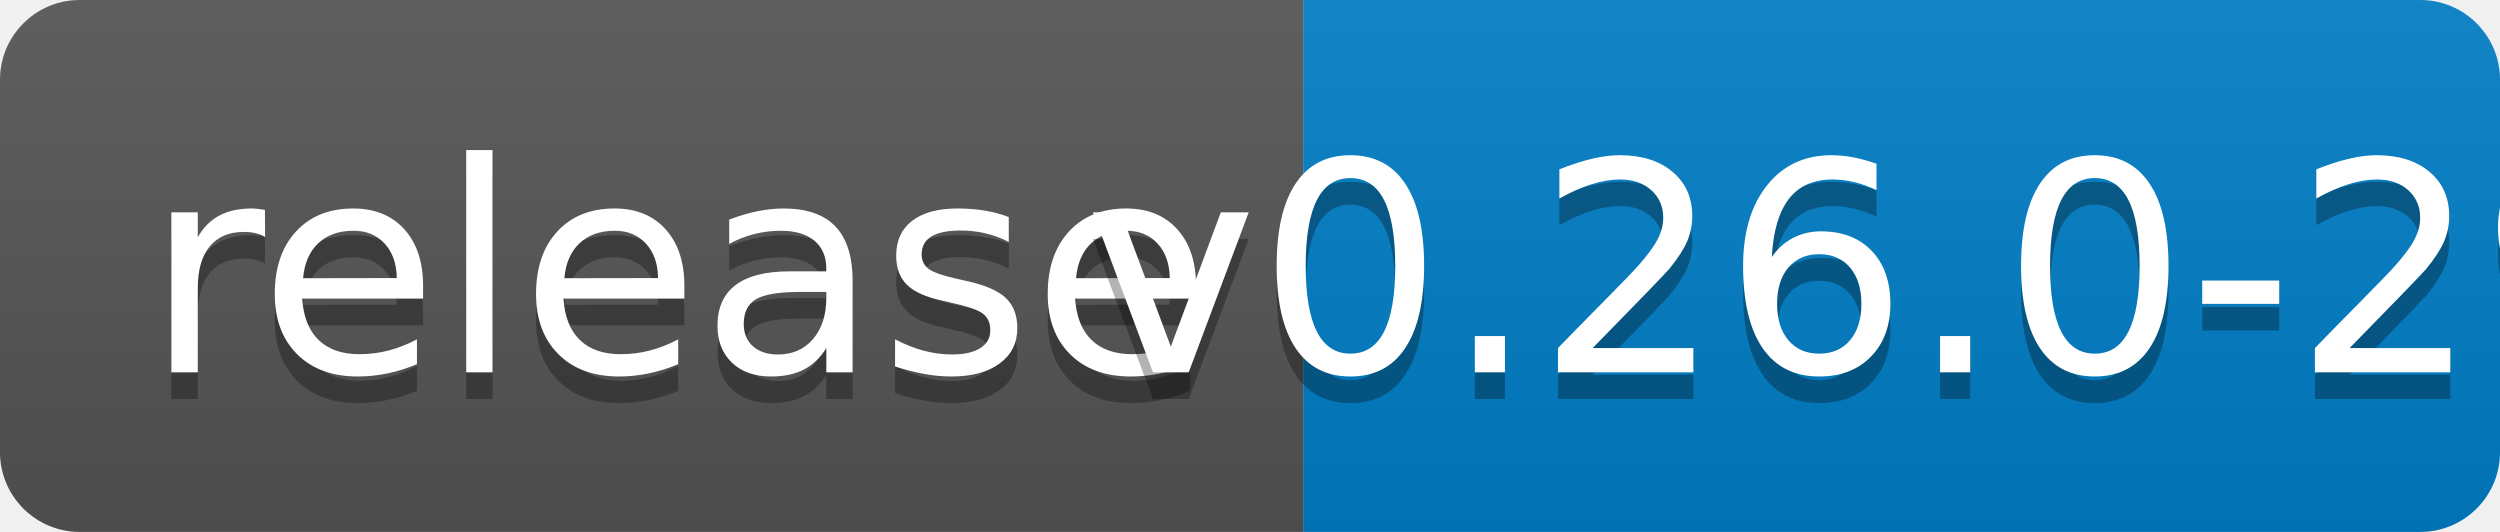
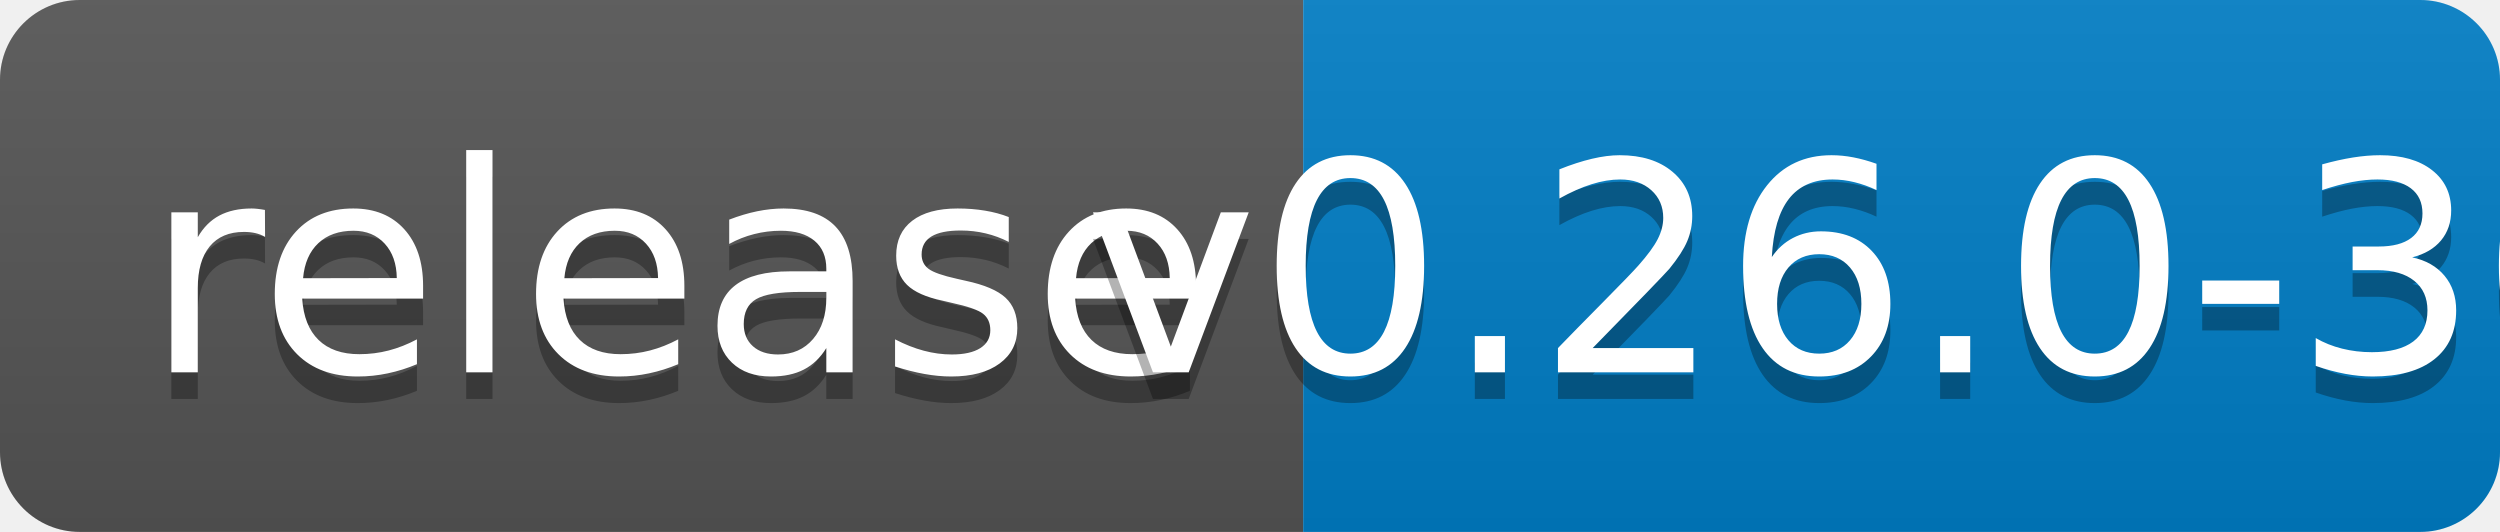
<svg xmlns="http://www.w3.org/2000/svg" width="94" height="20">
  <linearGradient id="b" x2="0" y2="100%">
    <stop offset="0" stop-color="#bbb" stop-opacity=".1" />
    <stop offset="1" stop-opacity=".1" />
  </linearGradient>
  <clipPath id="a">
    <rect width="94" height="20" rx="3" fill="#fff" />
  </clipPath>
  <g clip-path="url(#a)">
    <path fill="#555" d="M0 0h49v20H0z" />
    <path fill="#007ec6" d="M49 0h45v20H49z" />
    <path fill="url(#b)" d="M0 0h94v20H0z" />
  </g>
  <g fill="#fff" text-anchor="middle" font-family="DejaVu Sans,Verdana,Geneva,sans-serif" font-size="110">
    <text x="255" y="150" fill="#010101" fill-opacity=".3" transform="scale(.1)" textLength="390">release</text>
    <text x="255" y="140" transform="scale(.1)" textLength="390">release</text>
-     <text x="705" y="150" fill="#010101" fill-opacity=".3" transform="scale(.1)" textLength="350">v0.26.0-29</text>
-     <text x="705" y="140" transform="scale(.1)" textLength="350">v0.26.0-29</text>
+     <text x="705" y="150" fill="#010101" fill-opacity=".3" transform="scale(.1)" textLength="350">v0.26.0-30</text>
+     <text x="705" y="140" transform="scale(.1)" textLength="350">v0.26.0-30</text>
  </g>
</svg>
